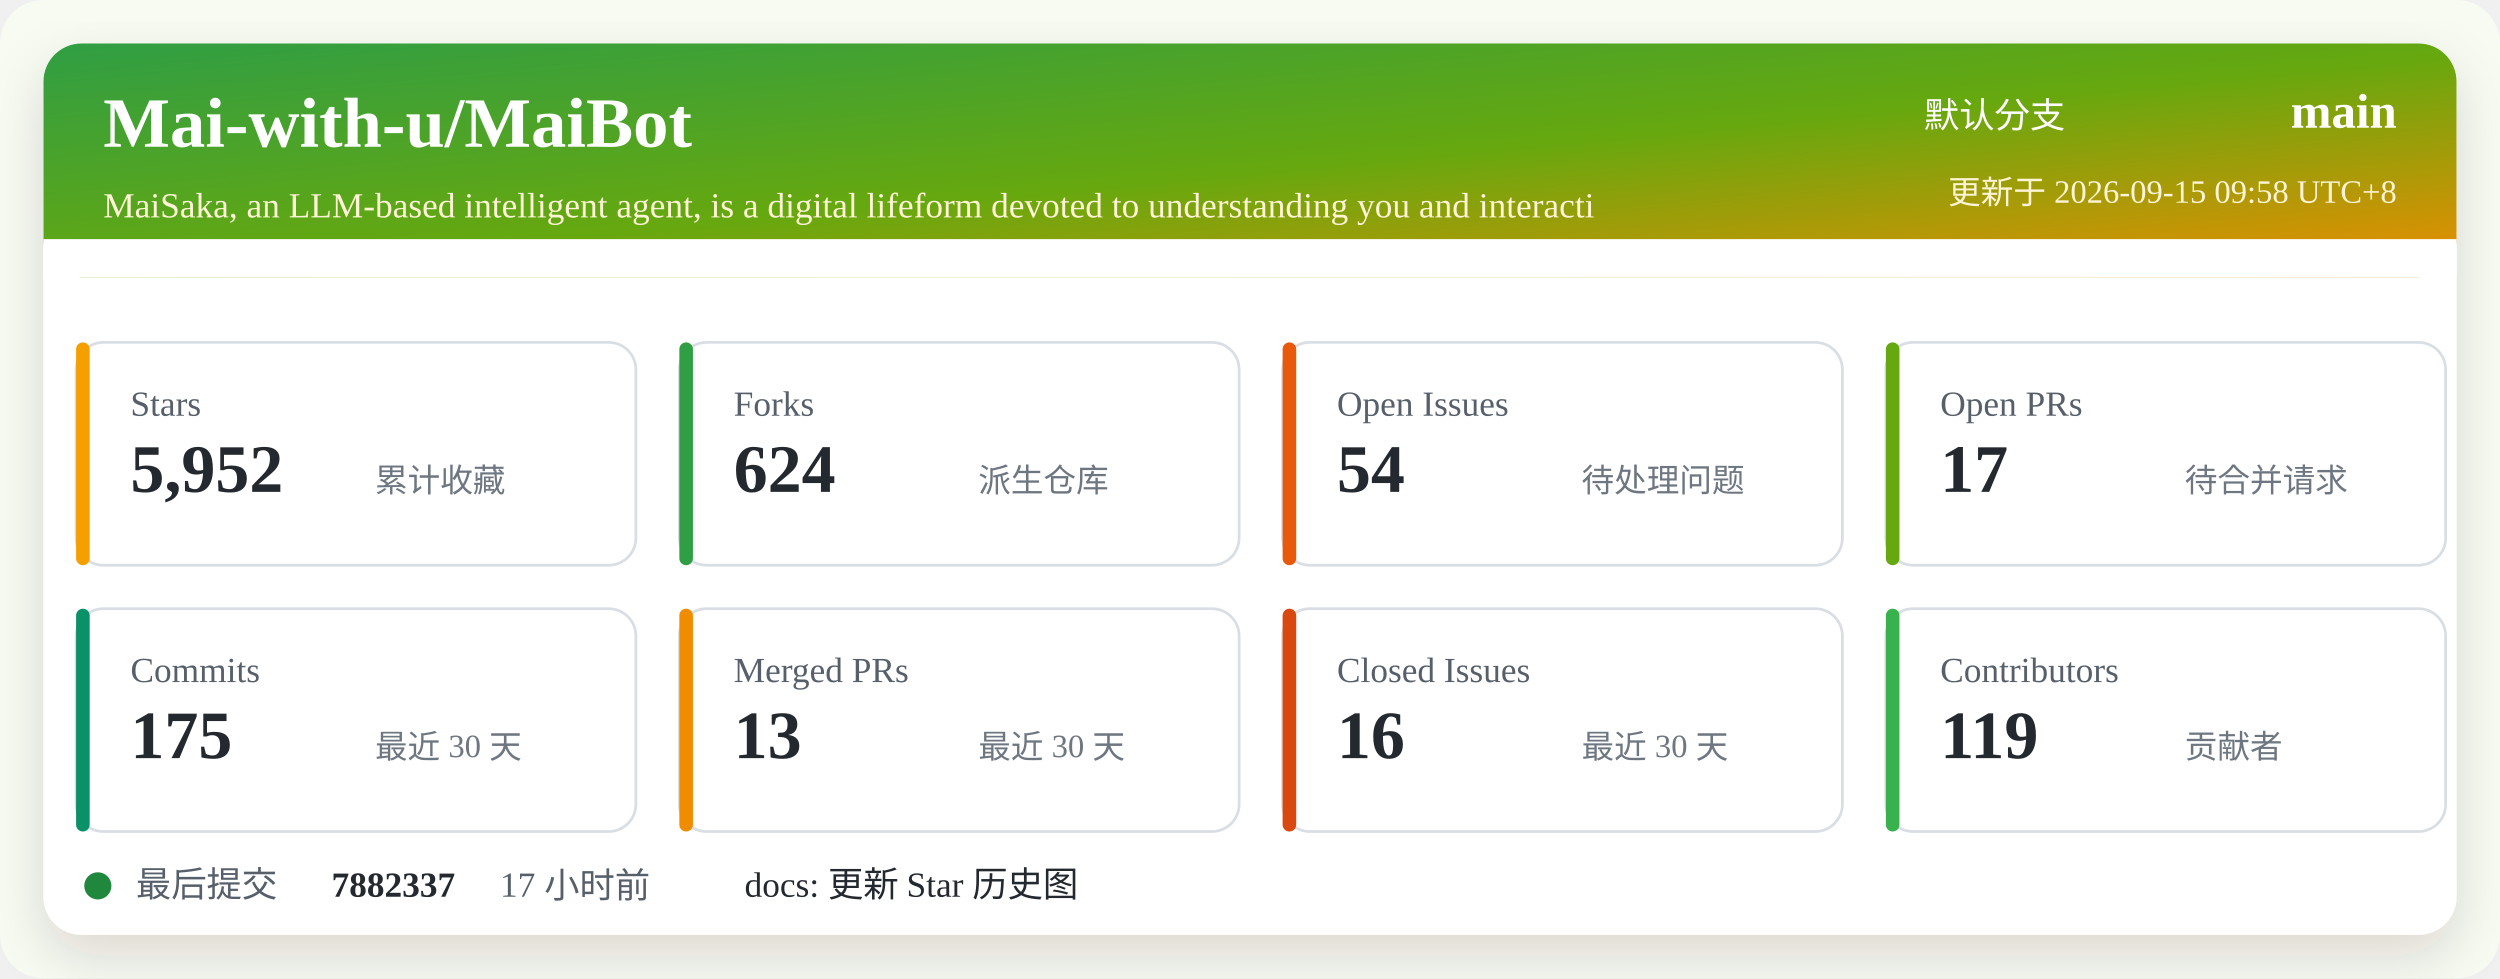
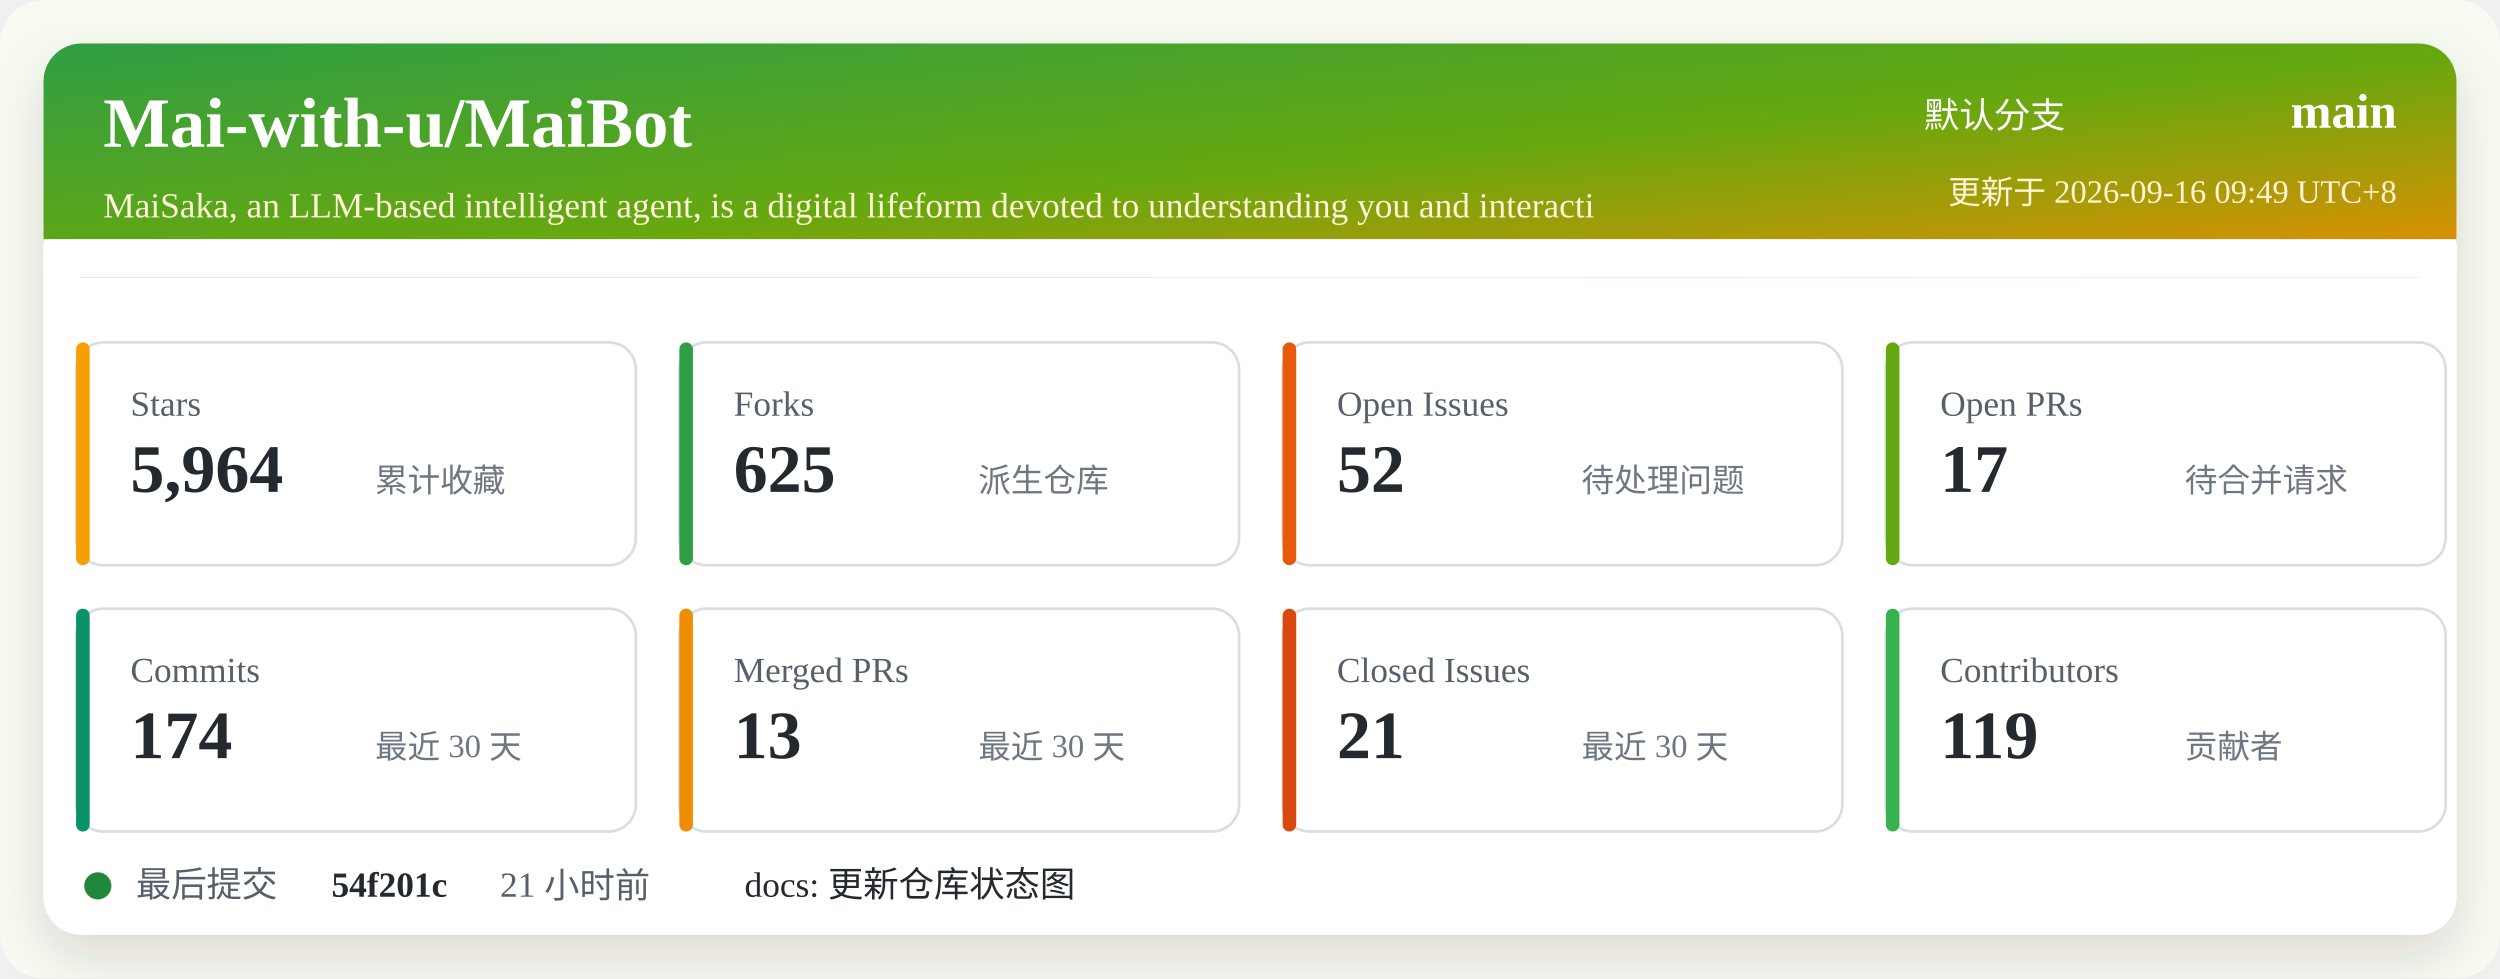
<svg xmlns="http://www.w3.org/2000/svg" width="920" height="360" viewBox="0 0 920 360" role="img" aria-labelledby="title desc">
  <defs>
    <linearGradient id="header" x1="0" x2="1" y1="0" y2="1">
      <stop offset="0%" stop-color="#2f9e44" />
      <stop offset="52%" stop-color="#66a80f" />
      <stop offset="100%" stop-color="#f08c00" />
    </linearGradient>
    <filter id="shadow" x="-5%" y="-5%" width="110%" height="110%">
      <feDropShadow dx="0" dy="8" stdDeviation="10" flood-color="#2b2318" flood-opacity="0.14" />
    </filter>
  </defs>
  <rect width="920" height="360" rx="16" fill="#f7fbf2" />
  <rect x="16" y="16" width="888" height="328" rx="14" fill="#ffffff" filter="url(#shadow)" />
  <rect x="16" y="16" width="888" height="86" rx="14" fill="url(#header)" />
  <path d="M16 88 H904 V102 H16 Z" fill="#ffffff" />
  <text x="38" y="54" fill="#ffffff" font-size="26" font-weight="700">Mai-with-u/MaiBot</text>
  <text x="38" y="80" fill="#fff4d6" font-size="13">MaiSaka, an LLM-based intelligent agent, is a digital lifeform devoted to understanding you and interacti</text>
  <text x="760" y="47" fill="#ffffff" font-size="13" text-anchor="end">默认分支</text>
  <text x="882" y="47" fill="#ffffff" font-size="18" font-weight="700" text-anchor="end">main</text>
-   <text x="882" y="75" fill="#fff4d6" font-size="12" text-anchor="end">更新于 2026-09-15 09:58 UTC+8</text>
+   <text x="882" y="75" fill="#fff4d6" font-size="12" text-anchor="end">更新于 2026-09-16 09:49 UTC+8</text>
  <g transform="translate(28 126)">
    <rect width="206" height="82" rx="10" fill="#ffffff" stroke="#d8dee4" />
    <rect x="0" y="0" width="5" height="82" rx="2.5" fill="#f59f00" />
    <text x="20" y="27" fill="#57606a" font-size="13">Stars</text>
-     <text x="20" y="55" fill="#24292f" font-size="25" font-weight="700">5,952</text>
+     <text x="20" y="55" fill="#24292f" font-size="25" font-weight="700">5,964</text>
    <text x="110" y="55" fill="#6e7781" font-size="12">累计收藏</text>
  </g>
  <g transform="translate(250 126)">
    <rect width="206" height="82" rx="10" fill="#ffffff" stroke="#d8dee4" />
    <rect x="0" y="0" width="5" height="82" rx="2.5" fill="#2f9e44" />
    <text x="20" y="27" fill="#57606a" font-size="13">Forks</text>
-     <text x="20" y="55" fill="#24292f" font-size="25" font-weight="700">624</text>
+     <text x="20" y="55" fill="#24292f" font-size="25" font-weight="700">625</text>
    <text x="110" y="55" fill="#6e7781" font-size="12">派生仓库</text>
  </g>
  <g transform="translate(472 126)">
    <rect width="206" height="82" rx="10" fill="#ffffff" stroke="#d8dee4" />
    <rect x="0" y="0" width="5" height="82" rx="2.5" fill="#e8590c" />
    <text x="20" y="27" fill="#57606a" font-size="13">Open Issues</text>
-     <text x="20" y="55" fill="#24292f" font-size="25" font-weight="700">54</text>
+     <text x="20" y="55" fill="#24292f" font-size="25" font-weight="700">52</text>
    <text x="110" y="55" fill="#6e7781" font-size="12">待处理问题</text>
  </g>
  <g transform="translate(694 126)">
    <rect width="206" height="82" rx="10" fill="#ffffff" stroke="#d8dee4" />
    <rect x="0" y="0" width="5" height="82" rx="2.5" fill="#66a80f" />
    <text x="20" y="27" fill="#57606a" font-size="13">Open PRs</text>
    <text x="20" y="55" fill="#24292f" font-size="25" font-weight="700">17</text>
    <text x="110" y="55" fill="#6e7781" font-size="12">待合并请求</text>
  </g>
  <g transform="translate(28 224)">
    <rect width="206" height="82" rx="10" fill="#ffffff" stroke="#d8dee4" />
    <rect x="0" y="0" width="5" height="82" rx="2.5" fill="#099268" />
    <text x="20" y="27" fill="#57606a" font-size="13">Commits</text>
-     <text x="20" y="55" fill="#24292f" font-size="25" font-weight="700">175</text>
+     <text x="20" y="55" fill="#24292f" font-size="25" font-weight="700">174</text>
    <text x="110" y="55" fill="#6e7781" font-size="12">最近 30 天</text>
  </g>
  <g transform="translate(250 224)">
    <rect width="206" height="82" rx="10" fill="#ffffff" stroke="#d8dee4" />
    <rect x="0" y="0" width="5" height="82" rx="2.5" fill="#f08c00" />
    <text x="20" y="27" fill="#57606a" font-size="13">Merged PRs</text>
    <text x="20" y="55" fill="#24292f" font-size="25" font-weight="700">13</text>
    <text x="110" y="55" fill="#6e7781" font-size="12">最近 30 天</text>
  </g>
  <g transform="translate(472 224)">
    <rect width="206" height="82" rx="10" fill="#ffffff" stroke="#d8dee4" />
    <rect x="0" y="0" width="5" height="82" rx="2.5" fill="#d9480f" />
    <text x="20" y="27" fill="#57606a" font-size="13">Closed Issues</text>
-     <text x="20" y="55" fill="#24292f" font-size="25" font-weight="700">16</text>
+     <text x="20" y="55" fill="#24292f" font-size="25" font-weight="700">21</text>
    <text x="110" y="55" fill="#6e7781" font-size="12">最近 30 天</text>
  </g>
  <g transform="translate(694 224)">
    <rect width="206" height="82" rx="10" fill="#ffffff" stroke="#d8dee4" />
    <rect x="0" y="0" width="5" height="82" rx="2.5" fill="#37b24d" />
    <text x="20" y="27" fill="#57606a" font-size="13">Contributors</text>
    <text x="20" y="55" fill="#24292f" font-size="25" font-weight="700">119</text>
    <text x="110" y="55" fill="#6e7781" font-size="12">贡献者</text>
  </g>
  <g transform="translate(28 318)">
    <circle cx="8" cy="8" r="5" fill="#1f883d" />
    <text x="22" y="12" fill="#57606a" font-size="13">最后提交</text>
-     <text x="94" y="12" fill="#24292f" font-size="13" font-weight="700">7882337</text>
-     <text x="156" y="12" fill="#57606a" font-size="13">17 小时前</text>
-     <text x="246" y="12" fill="#24292f" font-size="13">docs: 更新 Star 历史图</text>
+     <text x="94" y="12" fill="#24292f" font-size="13" font-weight="700">54f201c</text>
+     <text x="156" y="12" fill="#57606a" font-size="13">21 小时前</text>
+     <text x="246" y="12" fill="#24292f" font-size="13">docs: 更新仓库状态图</text>
  </g>
</svg>
